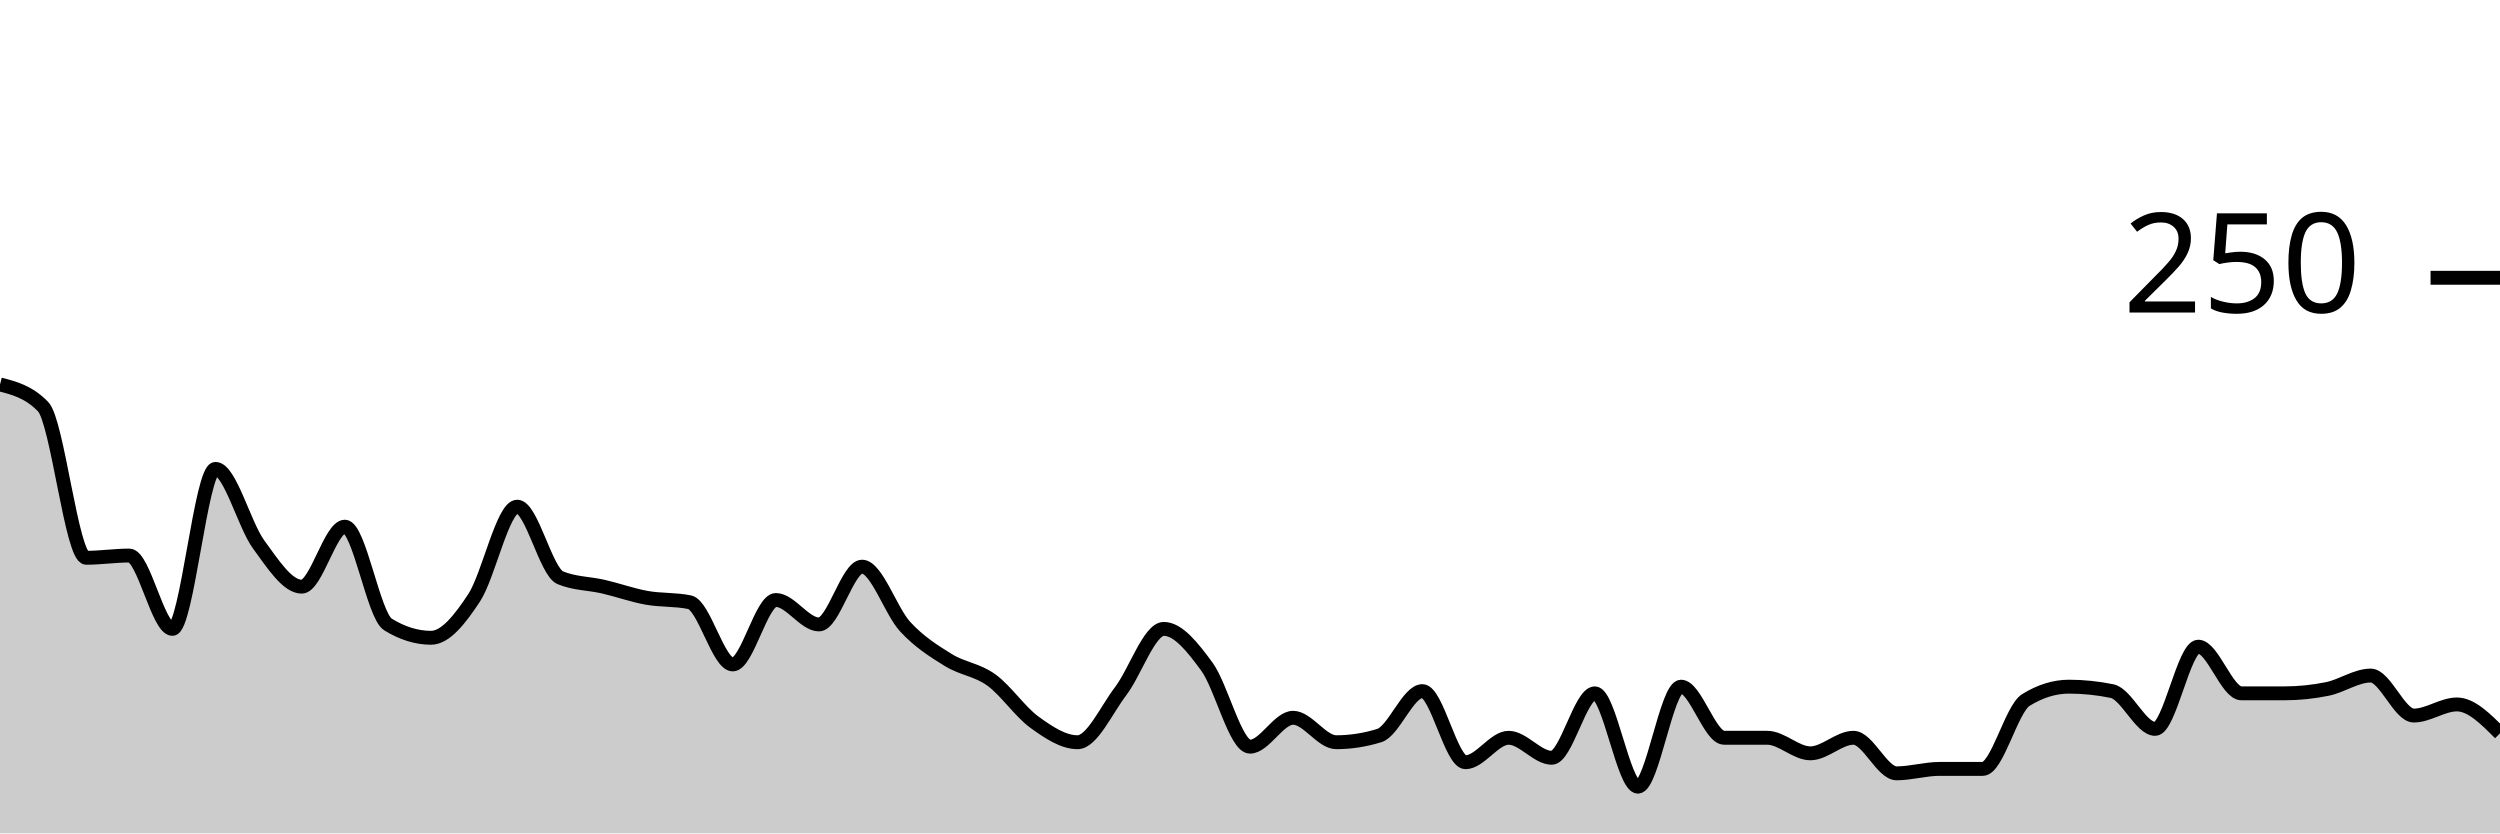
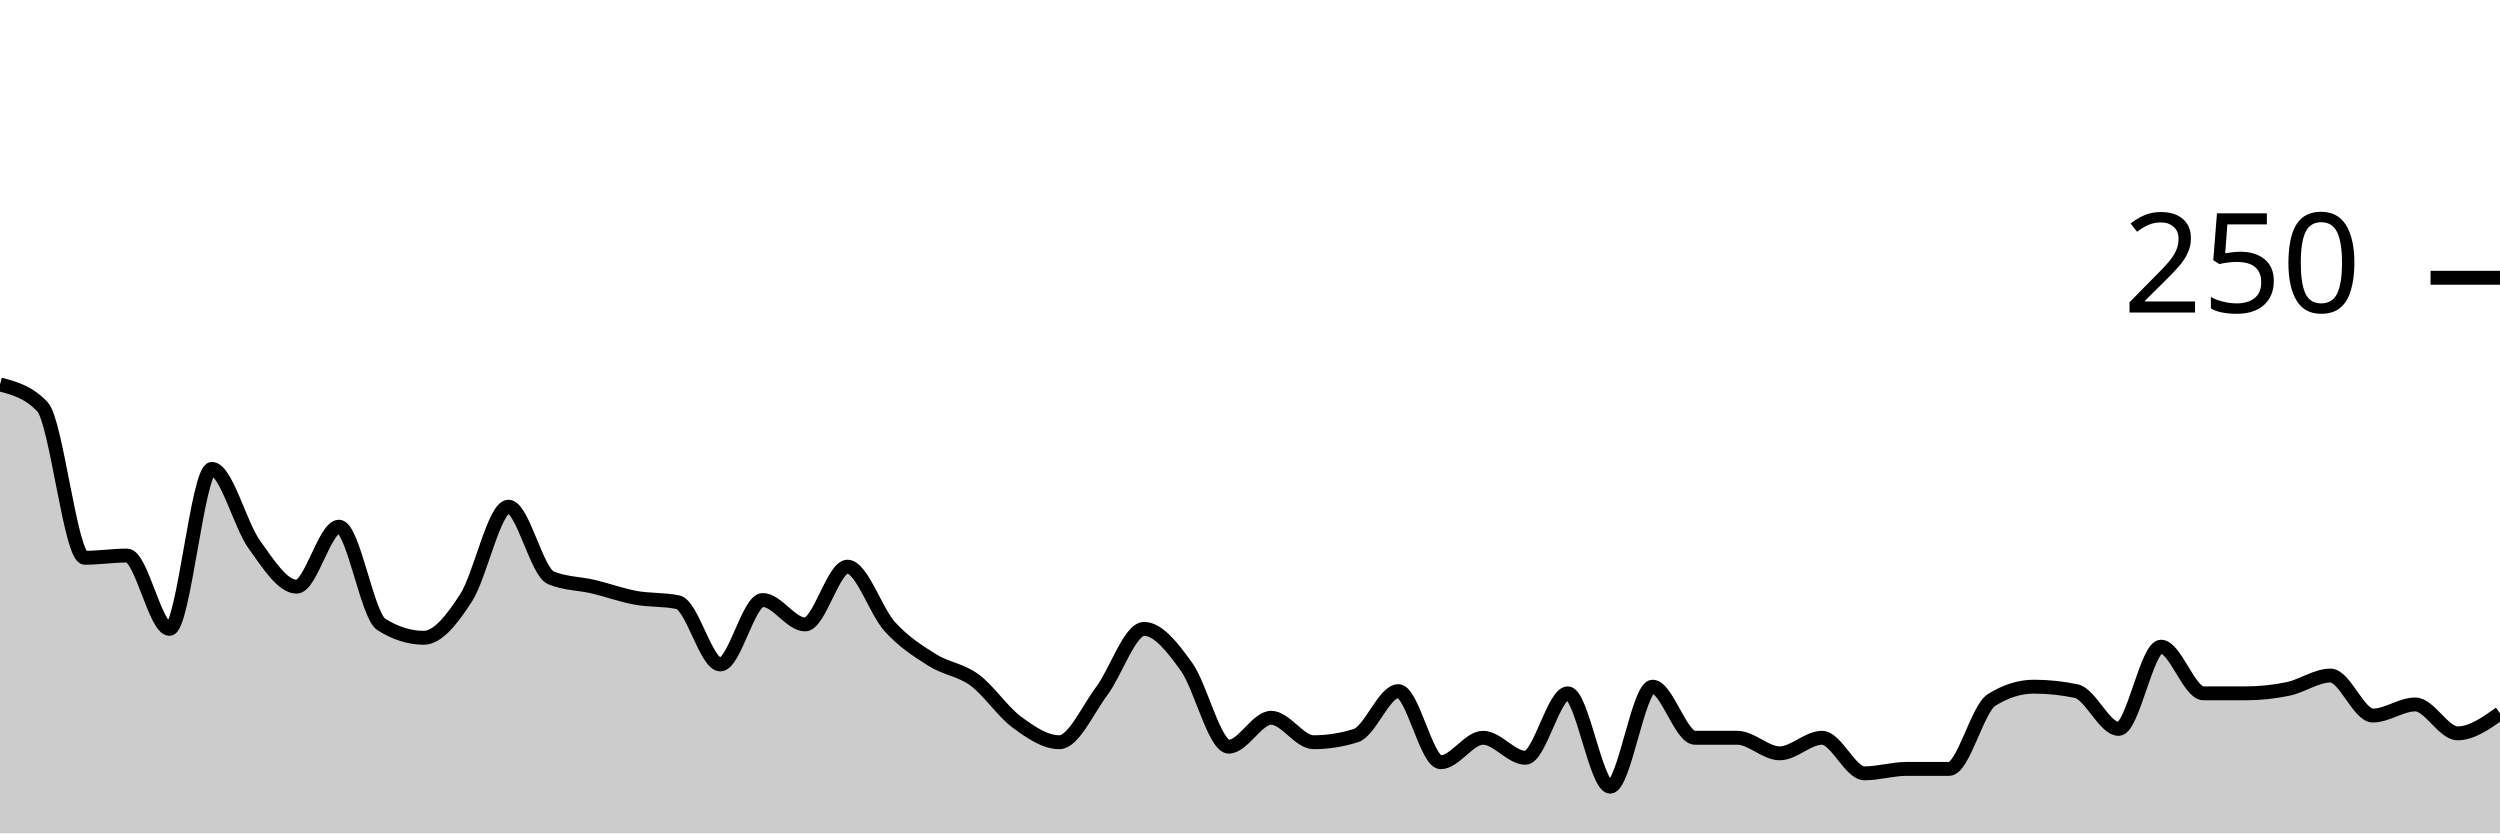
<svg xmlns="http://www.w3.org/2000/svg" viewBox="0 0 180 60">
  <g transform="translate(0,20)">
-     <path class="area" fill="rgba(0, 0, 0, 0.2)" d="M0,7.68C1.034,7.947,2.069,8.213,3.103,9.28C4.138,10.347,5.172,20.16,6.207,20.16C7.241,20.16,8.276,20,9.31,20C10.345,20,11.379,25.28,12.414,25.28C13.448,25.28,14.483,13.76,15.517,13.76C16.552,13.76,17.586,17.787,18.621,19.2C19.655,20.613,20.69,22.24,21.724,22.24C22.759,22.24,23.793,17.92,24.828,17.92C25.862,17.92,26.897,24.32,27.931,24.96C28.966,25.6,30,25.92,31.034,25.92C32.069,25.92,33.103,24.613,34.138,23.04C35.172,21.467,36.207,16.48,37.241,16.48C38.276,16.48,39.31,21.173,40.345,21.6C41.379,22.027,42.414,22,43.448,22.24C44.483,22.48,45.517,22.853,46.552,23.04C47.586,23.227,48.621,23.147,49.655,23.36C50.69,23.573,51.724,27.84,52.759,27.84C53.793,27.84,54.828,23.2,55.862,23.2C56.897,23.2,57.931,24.96,58.966,24.96C60,24.96,61.034,20.8,62.069,20.8C63.103,20.8,64.138,24,65.172,25.12C66.207,26.24,67.241,26.88,68.276,27.52C69.31,28.16,70.345,28.213,71.379,28.96C72.414,29.707,73.448,31.253,74.483,32C75.517,32.747,76.552,33.44,77.586,33.44C78.621,33.44,79.655,31.12,80.69,29.76C81.724,28.4,82.759,25.28,83.793,25.28C84.828,25.28,85.862,26.587,86.897,28C87.931,29.413,88.966,33.76,90,33.76C91.034,33.76,92.069,31.68,93.103,31.68C94.138,31.68,95.172,33.44,96.207,33.44C97.241,33.44,98.276,33.28,99.31,32.96C100.345,32.64,101.379,29.76,102.414,29.76C103.448,29.76,104.483,34.88,105.517,34.88C106.552,34.88,107.586,33.12,108.621,33.12C109.655,33.12,110.69,34.56,111.724,34.56C112.759,34.56,113.793,29.92,114.828,29.92C115.862,29.92,116.897,36.64,117.931,36.64C118.966,36.64,120,29.44,121.034,29.44C122.069,29.44,123.103,33.12,124.138,33.12C125.172,33.12,126.207,33.12,127.241,33.12C128.276,33.12,129.31,34.24,130.345,34.24C131.379,34.24,132.414,33.12,133.448,33.12C134.483,33.12,135.517,35.68,136.552,35.68C137.586,35.68,138.621,35.36,139.655,35.36C140.69,35.36,141.724,35.36,142.759,35.36C143.793,35.36,144.828,31.04,145.862,30.4C146.897,29.76,147.931,29.44,148.966,29.44C150,29.44,151.034,29.547,152.069,29.76C153.103,29.973,154.138,32.48,155.172,32.48C156.207,32.48,157.241,26.56,158.276,26.56C159.31,26.56,160.345,29.92,161.379,29.92C162.414,29.92,163.448,29.92,164.483,29.92C165.517,29.92,166.552,29.813,167.586,29.6C168.621,29.387,169.655,28.64,170.69,28.64C171.724,28.64,172.759,31.52,173.793,31.52C174.828,31.52,175.862,30.72,176.897,30.72C177.931,30.72,178.966,31.76,180,32.8L180,40C178.966,40,177.931,40,176.897,40C175.862,40,174.828,40,173.793,40C172.759,40,171.724,40,170.69,40C169.655,40,168.621,40,167.586,40C166.552,40,165.517,40,164.483,40C163.448,40,162.414,40,161.379,40C160.345,40,159.31,40,158.276,40C157.241,40,156.207,40,155.172,40C154.138,40,153.103,40,152.069,40C151.034,40,150,40,148.966,40C147.931,40,146.897,40,145.862,40C144.828,40,143.793,40,142.759,40C141.724,40,140.69,40,139.655,40C138.621,40,137.586,40,136.552,40C135.517,40,134.483,40,133.448,40C132.414,40,131.379,40,130.345,40C129.31,40,128.276,40,127.241,40C126.207,40,125.172,40,124.138,40C123.103,40,122.069,40,121.034,40C120,40,118.966,40,117.931,40C116.897,40,115.862,40,114.828,40C113.793,40,112.759,40,111.724,40C110.69,40,109.655,40,108.621,40C107.586,40,106.552,40,105.517,40C104.483,40,103.448,40,102.414,40C101.379,40,100.345,40,99.31,40C98.276,40,97.241,40,96.207,40C95.172,40,94.138,40,93.103,40C92.069,40,91.034,40,90,40C88.966,40,87.931,40,86.897,40C85.862,40,84.828,40,83.793,40C82.759,40,81.724,40,80.69,40C79.655,40,78.621,40,77.586,40C76.552,40,75.517,40,74.483,40C73.448,40,72.414,40,71.379,40C70.345,40,69.31,40,68.276,40C67.241,40,66.207,40,65.172,40C64.138,40,63.103,40,62.069,40C61.034,40,60,40,58.966,40C57.931,40,56.897,40,55.862,40C54.828,40,53.793,40,52.759,40C51.724,40,50.69,40,49.655,40C48.621,40,47.586,40,46.552,40C45.517,40,44.483,40,43.448,40C42.414,40,41.379,40,40.345,40C39.31,40,38.276,40,37.241,40C36.207,40,35.172,40,34.138,40C33.103,40,32.069,40,31.034,40C30,40,28.966,40,27.931,40C26.897,40,25.862,40,24.828,40C23.793,40,22.759,40,21.724,40C20.69,40,19.655,40,18.621,40C17.586,40,16.552,40,15.517,40C14.483,40,13.448,40,12.414,40C11.379,40,10.345,40,9.31,40C8.276,40,7.241,40,6.207,40C5.172,40,4.138,40,3.103,40C2.069,40,1.034,40,0,40Z" />
-     <path class="line" stroke="black" fill="none" d="M0,7.68C1.034,7.947,2.069,8.213,3.103,9.28C4.138,10.347,5.172,20.16,6.207,20.16C7.241,20.16,8.276,20,9.31,20C10.345,20,11.379,25.28,12.414,25.28C13.448,25.28,14.483,13.76,15.517,13.76C16.552,13.76,17.586,17.787,18.621,19.2C19.655,20.613,20.69,22.24,21.724,22.24C22.759,22.24,23.793,17.92,24.828,17.92C25.862,17.92,26.897,24.32,27.931,24.96C28.966,25.6,30,25.92,31.034,25.92C32.069,25.92,33.103,24.613,34.138,23.04C35.172,21.467,36.207,16.48,37.241,16.48C38.276,16.48,39.31,21.173,40.345,21.6C41.379,22.027,42.414,22,43.448,22.24C44.483,22.48,45.517,22.853,46.552,23.04C47.586,23.227,48.621,23.147,49.655,23.36C50.69,23.573,51.724,27.84,52.759,27.84C53.793,27.84,54.828,23.2,55.862,23.2C56.897,23.2,57.931,24.96,58.966,24.96C60,24.96,61.034,20.8,62.069,20.8C63.103,20.8,64.138,24,65.172,25.12C66.207,26.24,67.241,26.88,68.276,27.52C69.31,28.16,70.345,28.213,71.379,28.96C72.414,29.707,73.448,31.253,74.483,32C75.517,32.747,76.552,33.44,77.586,33.44C78.621,33.44,79.655,31.12,80.69,29.76C81.724,28.4,82.759,25.28,83.793,25.28C84.828,25.28,85.862,26.587,86.897,28C87.931,29.413,88.966,33.76,90,33.76C91.034,33.76,92.069,31.68,93.103,31.68C94.138,31.68,95.172,33.44,96.207,33.44C97.241,33.44,98.276,33.28,99.31,32.96C100.345,32.64,101.379,29.76,102.414,29.76C103.448,29.76,104.483,34.88,105.517,34.88C106.552,34.88,107.586,33.12,108.621,33.12C109.655,33.12,110.69,34.56,111.724,34.56C112.759,34.56,113.793,29.92,114.828,29.92C115.862,29.92,116.897,36.64,117.931,36.64C118.966,36.64,120,29.44,121.034,29.44C122.069,29.44,123.103,33.12,124.138,33.12C125.172,33.12,126.207,33.12,127.241,33.12C128.276,33.12,129.31,34.24,130.345,34.24C131.379,34.24,132.414,33.12,133.448,33.12C134.483,33.12,135.517,35.68,136.552,35.68C137.586,35.68,138.621,35.36,139.655,35.36C140.69,35.36,141.724,35.36,142.759,35.36C143.793,35.36,144.828,31.04,145.862,30.4C146.897,29.76,147.931,29.44,148.966,29.44C150,29.44,151.034,29.547,152.069,29.76C153.103,29.973,154.138,32.48,155.172,32.48C156.207,32.48,157.241,26.56,158.276,26.56C159.31,26.56,160.345,29.92,161.379,29.92C162.414,29.92,163.448,29.92,164.483,29.92C165.517,29.92,166.552,29.813,167.586,29.6C168.621,29.387,169.655,28.64,170.69,28.64C171.724,28.64,172.759,31.52,173.793,31.52C174.828,31.52,175.862,30.72,176.897,30.72C177.931,30.72,178.966,31.76,180,32.8" />
+     <path class="area" fill="rgba(0, 0, 0, 0.2)" d="M0,7.68C1.017,7.947,2.034,8.213,3.051,9.28C4.068,10.347,5.085,20.16,6.102,20.16C7.119,20.16,8.136,20,9.153,20C10.169,20,11.186,25.28,12.203,25.28C13.22,25.28,14.237,13.76,15.254,13.76C16.271,13.76,17.288,17.787,18.305,19.2C19.322,20.613,20.339,22.24,21.356,22.24C22.373,22.24,23.39,17.92,24.407,17.92C25.424,17.92,26.441,24.32,27.458,24.96C28.475,25.6,29.492,25.92,30.508,25.92C31.525,25.92,32.542,24.613,33.559,23.04C34.576,21.467,35.593,16.48,36.61,16.48C37.627,16.48,38.644,21.173,39.661,21.6C40.678,22.027,41.695,22,42.712,22.24C43.729,22.48,44.746,22.853,45.763,23.04C46.78,23.227,47.797,23.147,48.814,23.36C49.831,23.573,50.847,27.84,51.864,27.84C52.881,27.84,53.898,23.2,54.915,23.2C55.932,23.2,56.949,24.96,57.966,24.96C58.983,24.96,60,20.8,61.017,20.8C62.034,20.8,63.051,24,64.068,25.12C65.085,26.24,66.102,26.88,67.119,27.52C68.136,28.16,69.153,28.213,70.169,28.96C71.186,29.707,72.203,31.253,73.22,32C74.237,32.747,75.254,33.44,76.271,33.44C77.288,33.44,78.305,31.12,79.322,29.76C80.339,28.4,81.356,25.28,82.373,25.28C83.39,25.28,84.407,26.587,85.424,28C86.441,29.413,87.458,33.76,88.475,33.76C89.492,33.76,90.508,31.68,91.525,31.68C92.542,31.68,93.559,33.44,94.576,33.44C95.593,33.44,96.61,33.28,97.627,32.96C98.644,32.64,99.661,29.76,100.678,29.76C101.695,29.76,102.712,34.88,103.729,34.88C104.746,34.88,105.763,33.12,106.78,33.12C107.797,33.12,108.814,34.56,109.831,34.56C110.847,34.56,111.864,29.92,112.881,29.92C113.898,29.92,114.915,36.64,115.932,36.64C116.949,36.64,117.966,29.44,118.983,29.44C120,29.44,121.017,33.12,122.034,33.12C123.051,33.12,124.068,33.12,125.085,33.12C126.102,33.12,127.119,34.24,128.136,34.24C129.153,34.24,130.169,33.12,131.186,33.12C132.203,33.12,133.22,35.68,134.237,35.68C135.254,35.68,136.271,35.36,137.288,35.36C138.305,35.36,139.322,35.36,140.339,35.36C141.356,35.36,142.373,31.04,143.39,30.4C144.407,29.76,145.424,29.44,146.441,29.44C147.458,29.44,148.475,29.547,149.492,29.76C150.508,29.973,151.525,32.48,152.542,32.48C153.559,32.48,154.576,26.56,155.593,26.56C156.61,26.56,157.627,29.92,158.644,29.92C159.661,29.92,160.678,29.92,161.695,29.92C162.712,29.92,163.729,29.813,164.746,29.6C165.763,29.387,166.78,28.64,167.797,28.64C168.814,28.64,169.831,31.52,170.847,31.52C171.864,31.52,172.881,30.72,173.898,30.72C174.915,30.72,175.932,32.8,176.949,32.8C177.966,32.8,178.983,32.08,180,31.36L180,40C178.983,40,177.966,40,176.949,40C175.932,40,174.915,40,173.898,40C172.881,40,171.864,40,170.847,40C169.831,40,168.814,40,167.797,40C166.78,40,165.763,40,164.746,40C163.729,40,162.712,40,161.695,40C160.678,40,159.661,40,158.644,40C157.627,40,156.61,40,155.593,40C154.576,40,153.559,40,152.542,40C151.525,40,150.508,40,149.492,40C148.475,40,147.458,40,146.441,40C145.424,40,144.407,40,143.39,40C142.373,40,141.356,40,140.339,40C139.322,40,138.305,40,137.288,40C136.271,40,135.254,40,134.237,40C133.22,40,132.203,40,131.186,40C130.169,40,129.153,40,128.136,40C127.119,40,126.102,40,125.085,40C124.068,40,123.051,40,122.034,40C121.017,40,120,40,118.983,40C117.966,40,116.949,40,115.932,40C114.915,40,113.898,40,112.881,40C111.864,40,110.847,40,109.831,40C108.814,40,107.797,40,106.78,40C105.763,40,104.746,40,103.729,40C102.712,40,101.695,40,100.678,40C99.661,40,98.644,40,97.627,40C96.61,40,95.593,40,94.576,40C93.559,40,92.542,40,91.525,40C90.508,40,89.492,40,88.475,40C87.458,40,86.441,40,85.424,40C84.407,40,83.39,40,82.373,40C81.356,40,80.339,40,79.322,40C78.305,40,77.288,40,76.271,40C75.254,40,74.237,40,73.22,40C72.203,40,71.186,40,70.169,40C69.153,40,68.136,40,67.119,40C66.102,40,65.085,40,64.068,40C63.051,40,62.034,40,61.017,40C60,40,58.983,40,57.966,40C56.949,40,55.932,40,54.915,40C53.898,40,52.881,40,51.864,40C50.847,40,49.831,40,48.814,40C47.797,40,46.78,40,45.763,40C44.746,40,43.729,40,42.712,40C41.695,40,40.678,40,39.661,40C38.644,40,37.627,40,36.61,40C35.593,40,34.576,40,33.559,40C32.542,40,31.525,40,30.508,40C29.492,40,28.475,40,27.458,40C26.441,40,25.424,40,24.407,40C23.39,40,22.373,40,21.356,40C20.339,40,19.322,40,18.305,40C17.288,40,16.271,40,15.254,40C14.237,40,13.22,40,12.203,40C11.186,40,10.169,40,9.153,40C8.136,40,7.119,40,6.102,40C5.085,40,4.068,40,3.051,40C2.034,40,1.017,40,0,40Z" />
+     <path class="line" stroke="black" fill="none" d="M0,7.68C1.017,7.947,2.034,8.213,3.051,9.28C4.068,10.347,5.085,20.16,6.102,20.16C7.119,20.16,8.136,20,9.153,20C10.169,20,11.186,25.28,12.203,25.28C13.22,25.28,14.237,13.76,15.254,13.76C16.271,13.76,17.288,17.787,18.305,19.2C19.322,20.613,20.339,22.24,21.356,22.24C22.373,22.24,23.39,17.92,24.407,17.92C25.424,17.92,26.441,24.32,27.458,24.96C28.475,25.6,29.492,25.92,30.508,25.92C31.525,25.92,32.542,24.613,33.559,23.04C34.576,21.467,35.593,16.48,36.61,16.48C37.627,16.48,38.644,21.173,39.661,21.6C40.678,22.027,41.695,22,42.712,22.24C43.729,22.48,44.746,22.853,45.763,23.04C46.78,23.227,47.797,23.147,48.814,23.36C49.831,23.573,50.847,27.84,51.864,27.84C52.881,27.84,53.898,23.2,54.915,23.2C55.932,23.2,56.949,24.96,57.966,24.96C58.983,24.96,60,20.8,61.017,20.8C62.034,20.8,63.051,24,64.068,25.12C65.085,26.24,66.102,26.88,67.119,27.52C68.136,28.16,69.153,28.213,70.169,28.96C71.186,29.707,72.203,31.253,73.22,32C74.237,32.747,75.254,33.44,76.271,33.44C77.288,33.44,78.305,31.12,79.322,29.76C80.339,28.4,81.356,25.28,82.373,25.28C83.39,25.28,84.407,26.587,85.424,28C86.441,29.413,87.458,33.76,88.475,33.76C89.492,33.76,90.508,31.68,91.525,31.68C92.542,31.68,93.559,33.44,94.576,33.44C95.593,33.44,96.61,33.28,97.627,32.96C98.644,32.64,99.661,29.76,100.678,29.76C101.695,29.76,102.712,34.88,103.729,34.88C104.746,34.88,105.763,33.12,106.78,33.12C107.797,33.12,108.814,34.56,109.831,34.56C110.847,34.56,111.864,29.92,112.881,29.92C113.898,29.92,114.915,36.64,115.932,36.64C116.949,36.64,117.966,29.44,118.983,29.44C120,29.44,121.017,33.12,122.034,33.12C123.051,33.12,124.068,33.12,125.085,33.12C126.102,33.12,127.119,34.24,128.136,34.24C129.153,34.24,130.169,33.12,131.186,33.12C132.203,33.12,133.22,35.68,134.237,35.68C135.254,35.68,136.271,35.36,137.288,35.36C138.305,35.36,139.322,35.36,140.339,35.36C141.356,35.36,142.373,31.04,143.39,30.4C144.407,29.76,145.424,29.44,146.441,29.44C147.458,29.44,148.475,29.547,149.492,29.76C150.508,29.973,151.525,32.48,152.542,32.48C153.559,32.48,154.576,26.56,155.593,26.56C156.61,26.56,157.627,29.92,158.644,29.92C159.661,29.92,160.678,29.92,161.695,29.92C162.712,29.92,163.729,29.813,164.746,29.6C165.763,29.387,166.78,28.64,167.797,28.64C168.814,28.64,169.831,31.52,170.847,31.52C171.864,31.52,172.881,30.72,173.898,30.72C174.915,30.72,175.932,32.8,176.949,32.8C177.966,32.8,178.983,32.08,180,31.36" />
    <path class="axis-ceiling" stroke-width="1" stroke="black" fill="none" d="M175,0L180,0" />
    <text class="axis-ceiling-label" font-family="sans-serif" text-anchor="end" font-size="10px" x="170" y="2.5">250</text>
  </g>
</svg>
